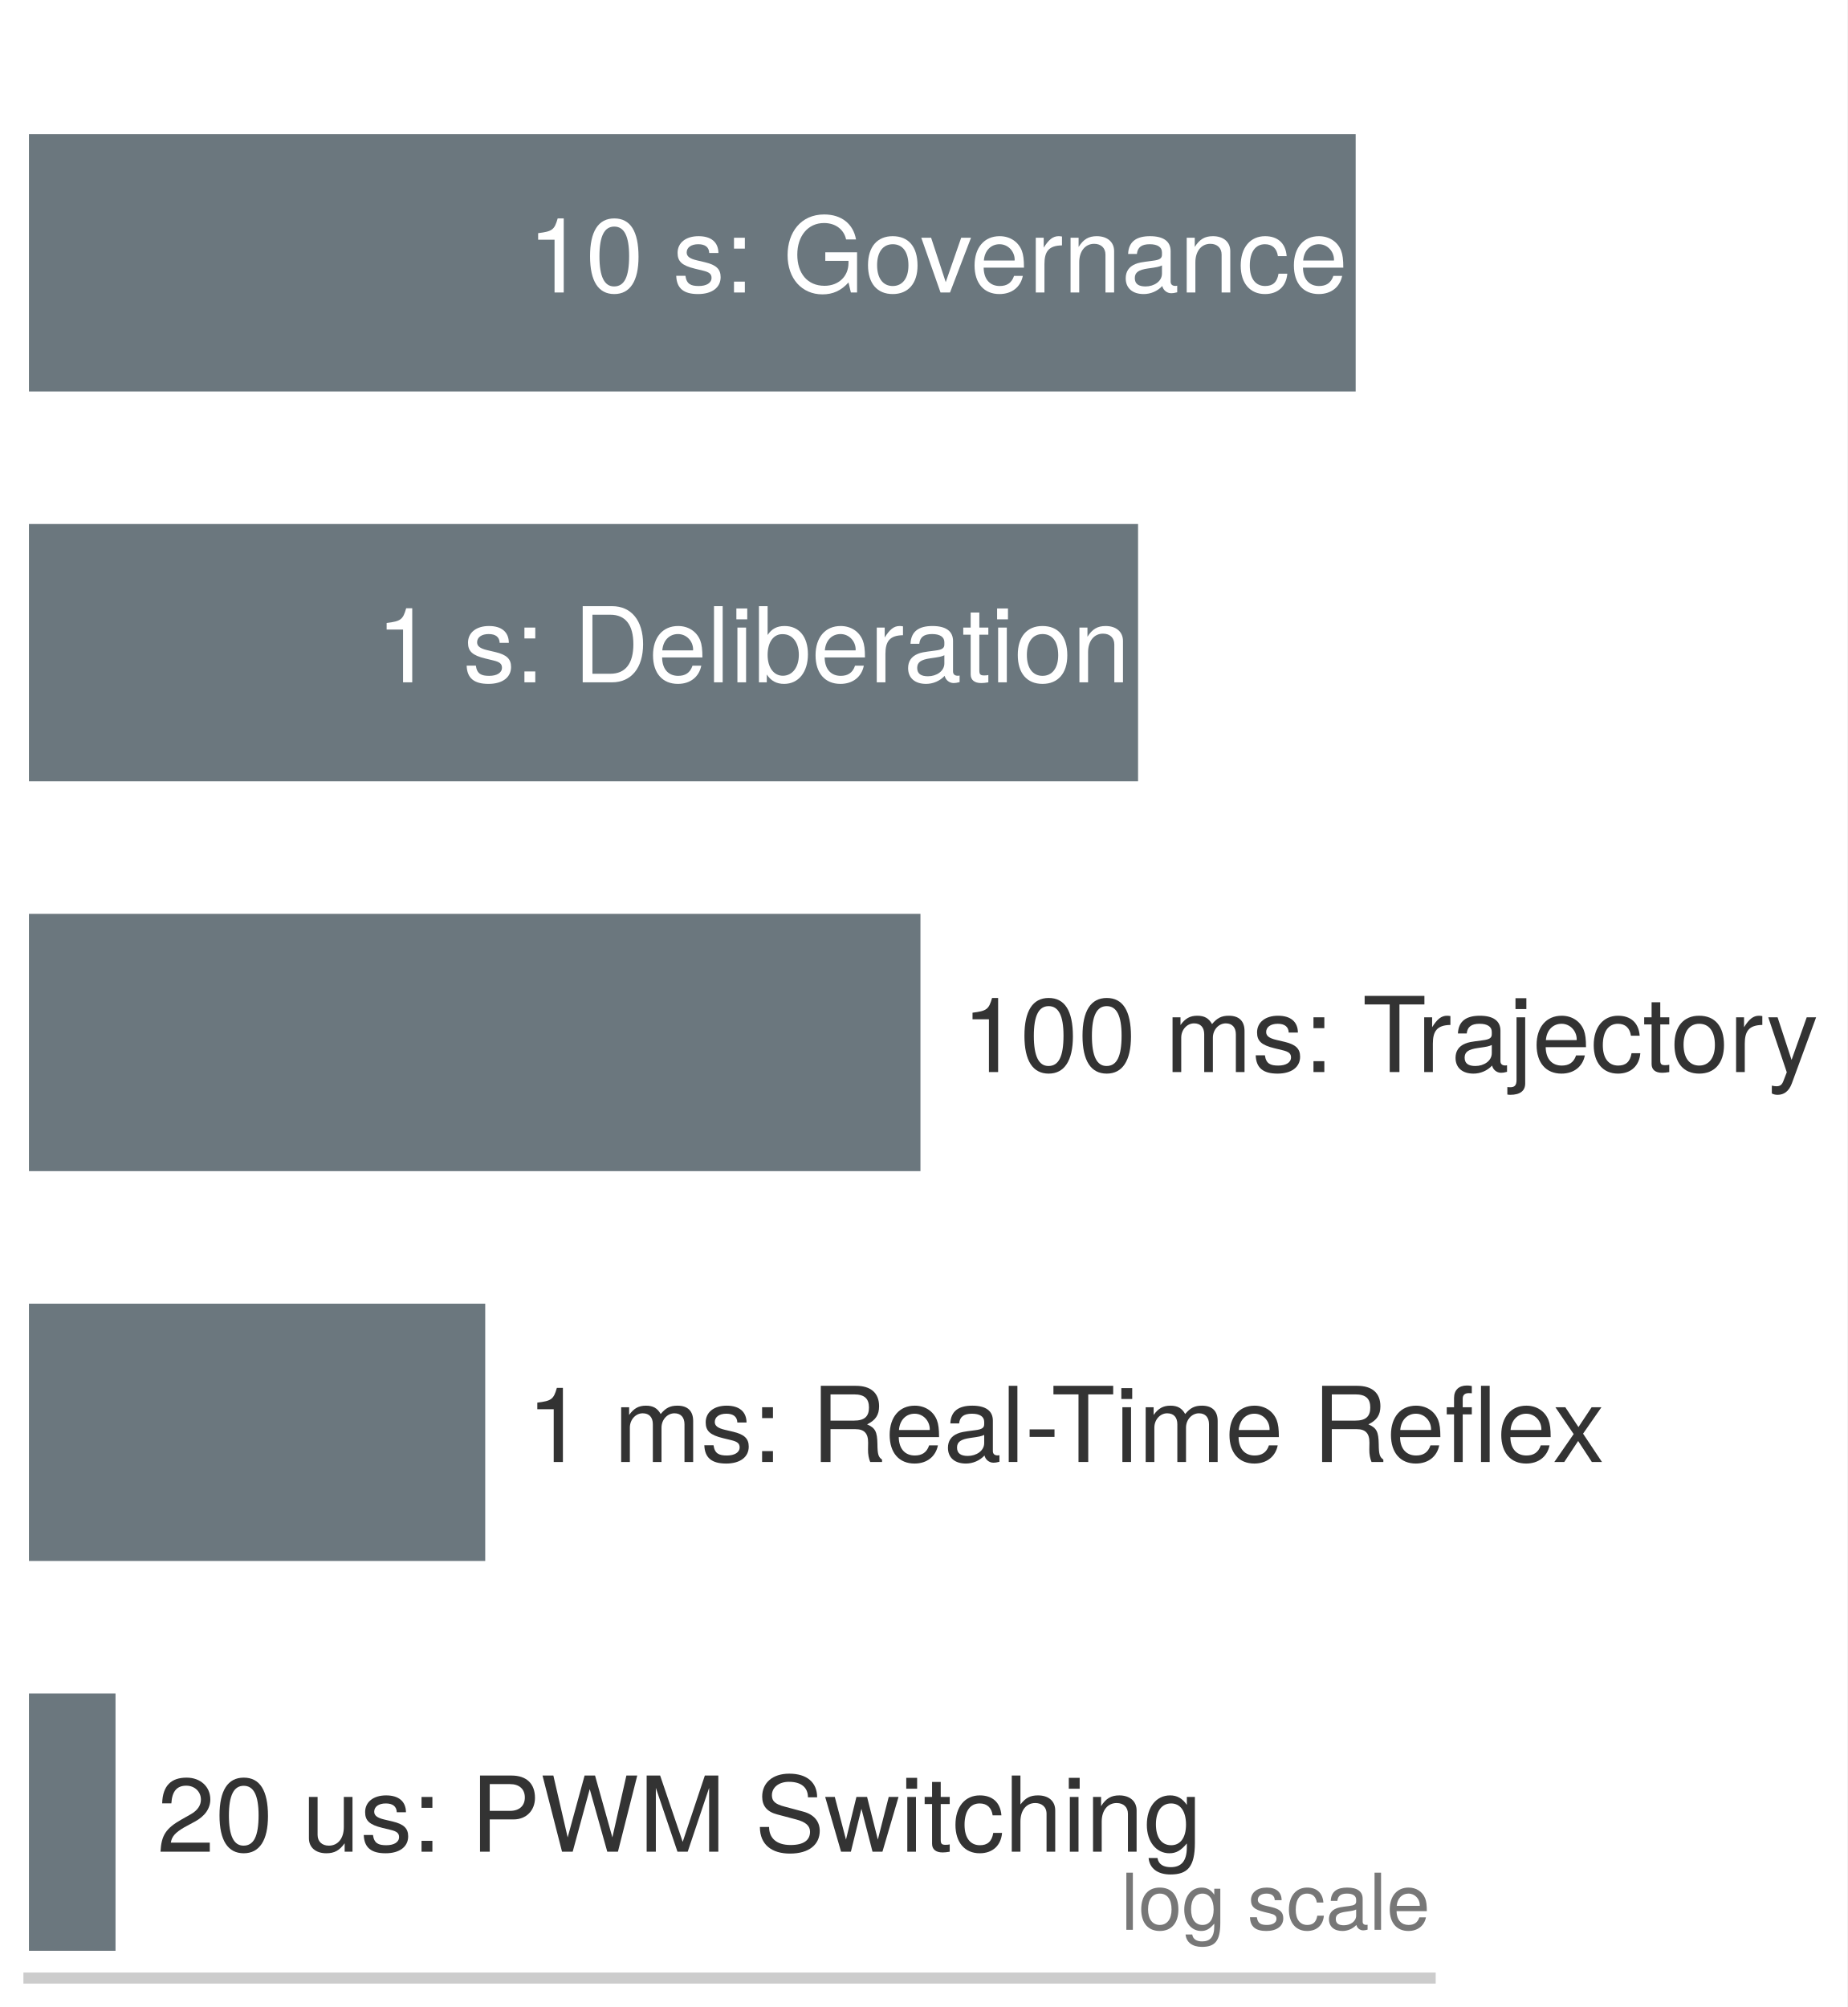
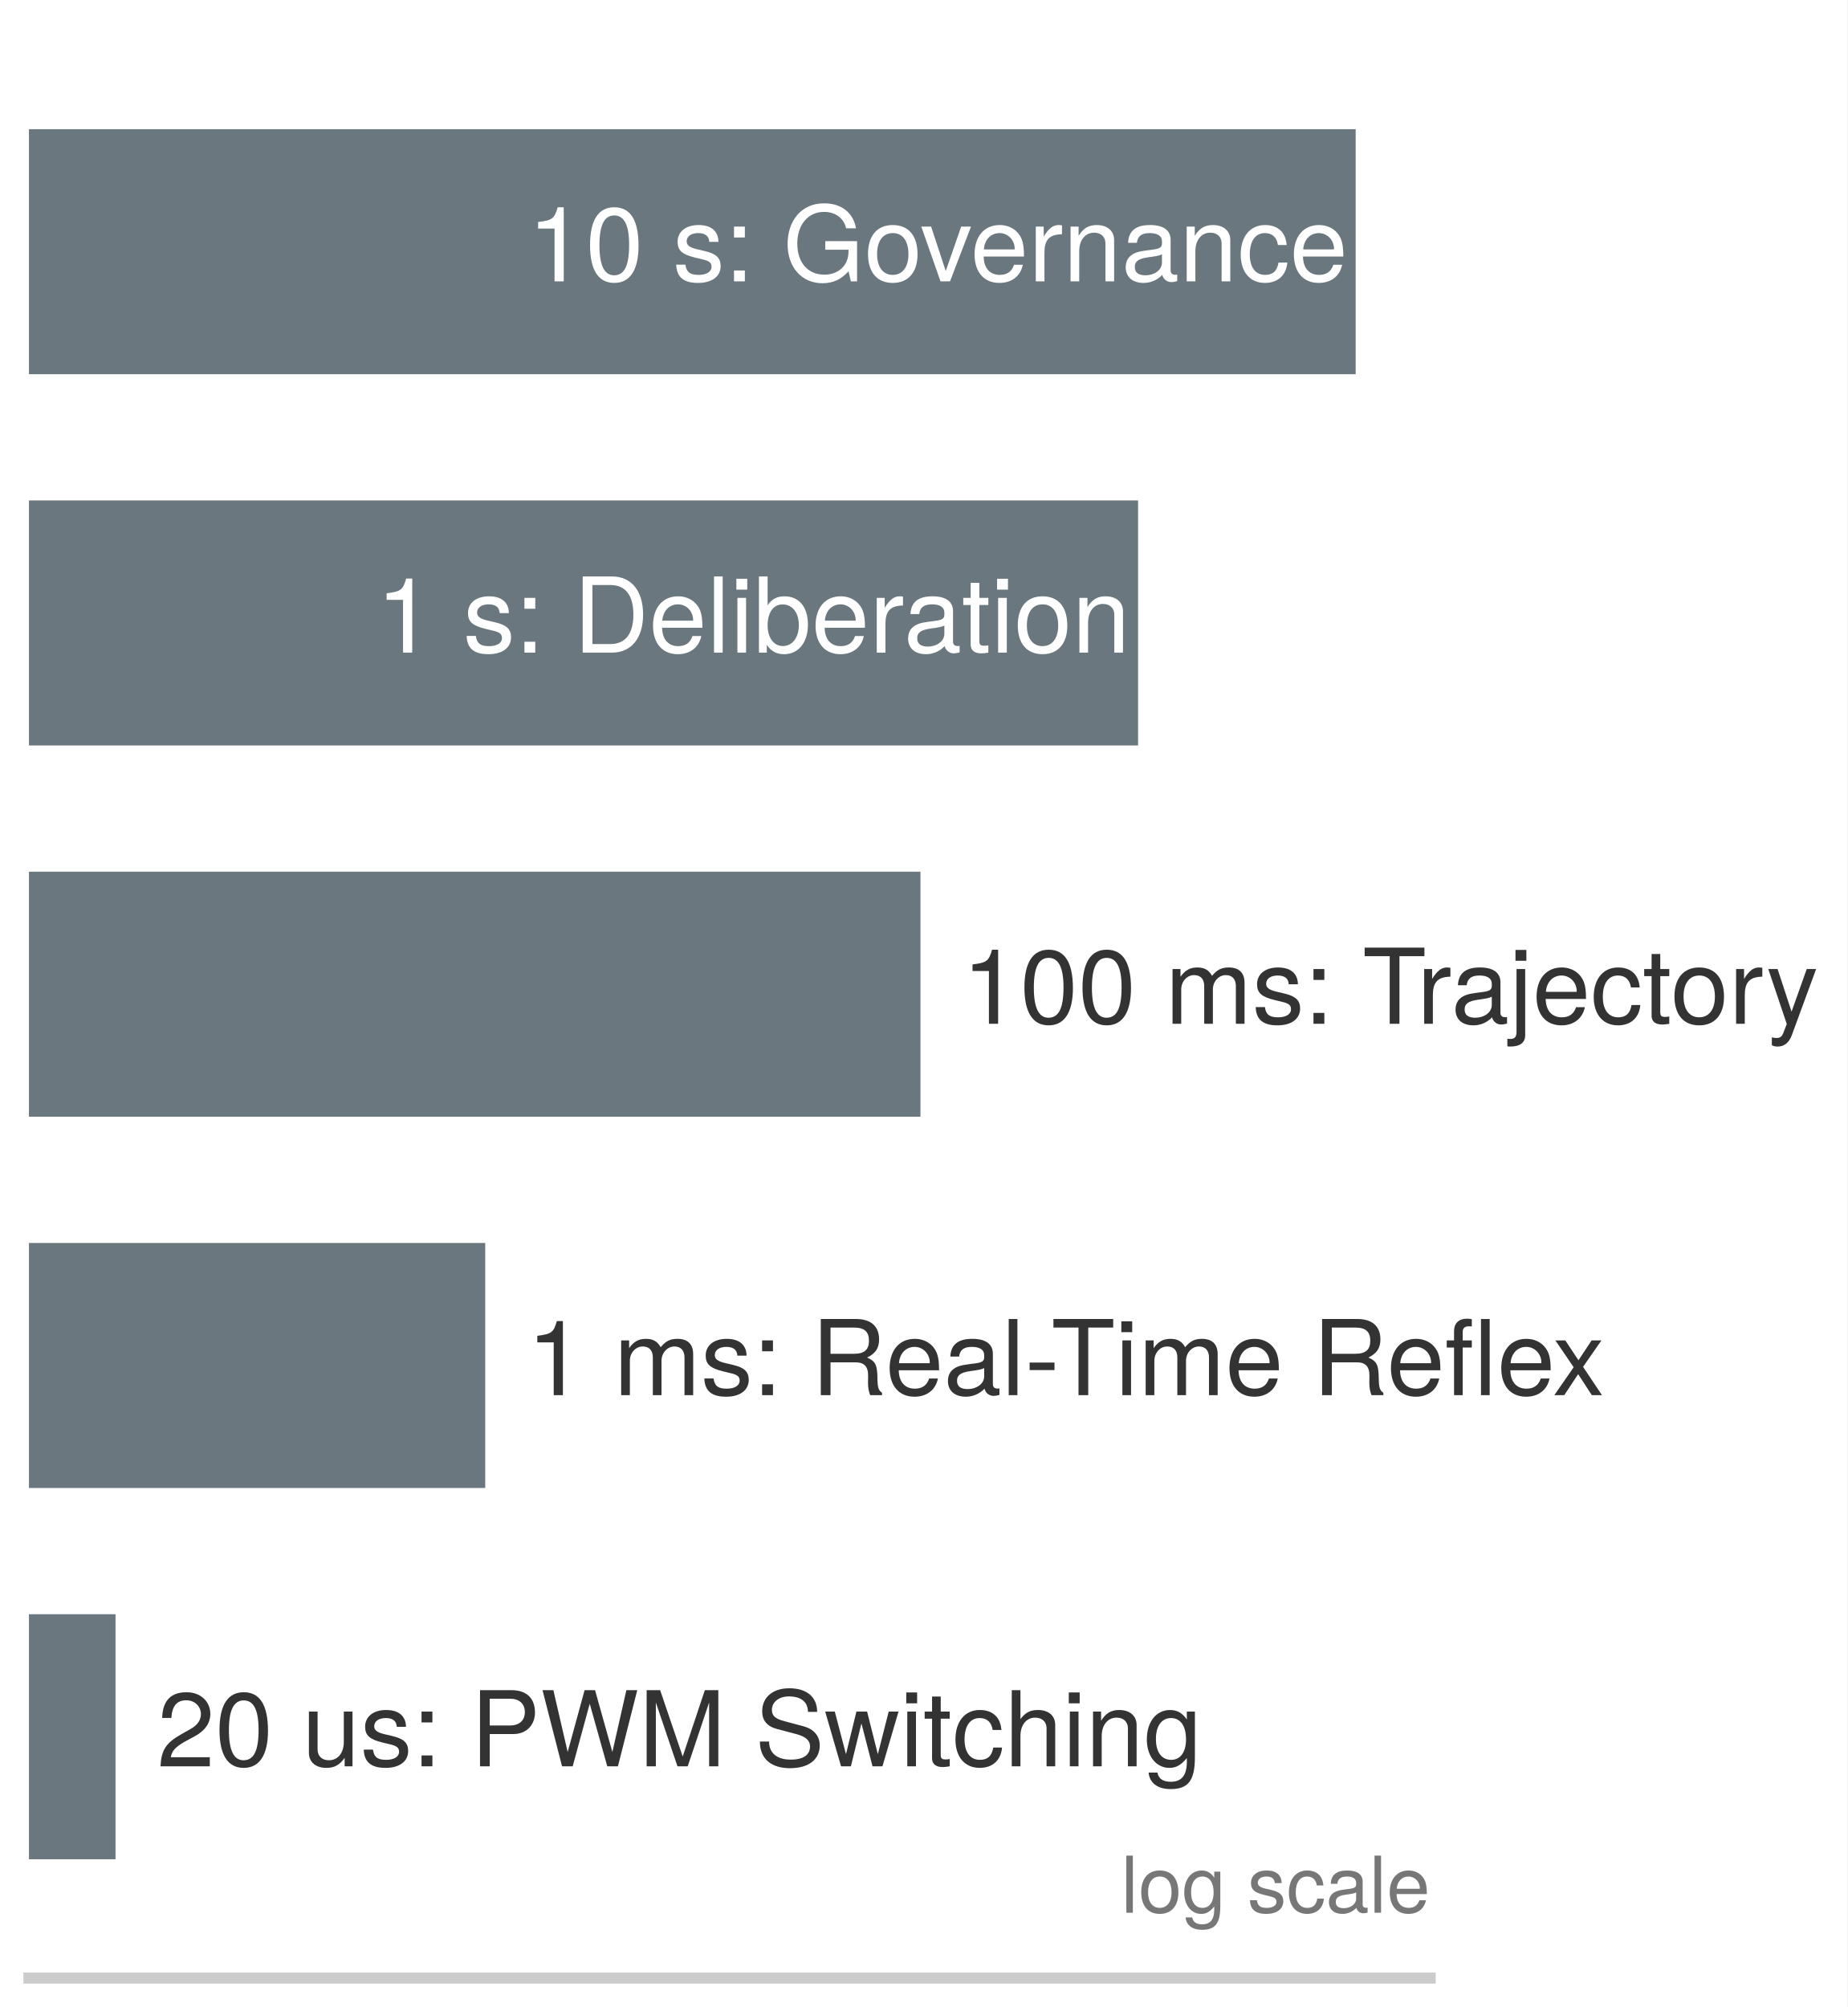
<svg xmlns="http://www.w3.org/2000/svg" xmlns:xlink="http://www.w3.org/1999/xlink" width="91.956pt" height="99.9pt" viewBox="0 0 91.956 99.9" version="1.1">
  <defs>
    <style type="text/css">*{stroke-linejoin: round; stroke-linecap: butt}</style>
  </defs>
  <g id="figure_1">
    <g id="patch_1">
      <path d="M 0 99.9 L 91.956 99.9 L 91.956 0 L 0 0 z " style="fill: #ffffff" />
    </g>
    <g id="axes_1">
      <g id="patch_2">
        <path d="M 1.44 98.46 L 71.19 98.46 L 71.19 1.44 L 1.44 1.44 z " style="fill: #ffffff" />
      </g>
      <g id="patch_3">
-         <path d="M 1.44 19.486 L 67.481 19.486 L 67.481 6.679 L 1.44 6.679 z " clip-path="url(#p879ee31a35)" style="fill: #5e6b73; opacity: 0.92" />
+         <path d="M 1.44 18.626 L 67.481 18.626 L 67.481 6.43 L 1.44 6.43 z " clip-path="url(#p879ee31a35)" style="fill: #5e6b73; opacity: 0.92" />
      </g>
      <g id="patch_4">
-         <path d="M 1.44 38.89 L 56.649 38.89 L 56.649 26.083 L 1.44 26.083 z " clip-path="url(#p879ee31a35)" style="fill: #5e6b73; opacity: 0.92" />
+         <path d="M 1.44 37.106 L 56.649 37.106 L 56.649 24.91 L 1.44 24.91 z " clip-path="url(#p879ee31a35)" style="fill: #5e6b73; opacity: 0.92" />
      </g>
      <g id="patch_5">
-         <path d="M 1.44 58.294 L 45.817 58.294 L 45.817 45.487 L 1.44 45.487 z " clip-path="url(#p879ee31a35)" style="fill: #5e6b73; opacity: 0.92" />
+         <path d="M 1.44 55.586 L 45.817 55.586 L 45.817 43.39 L 1.44 43.39 z " clip-path="url(#p879ee31a35)" style="fill: #5e6b73; opacity: 0.92" />
      </g>
      <g id="patch_6">
-         <path d="M 1.44 77.698 L 24.153 77.698 L 24.153 64.891 L 1.44 64.891 z " clip-path="url(#p879ee31a35)" style="fill: #5e6b73; opacity: 0.92" />
+         <path d="M 1.44 74.066 L 24.153 74.066 L 24.153 61.87 L 1.44 61.87 z " clip-path="url(#p879ee31a35)" style="fill: #5e6b73; opacity: 0.92" />
      </g>
      <g id="patch_7">
-         <path d="M 1.44 97.102 L 5.75 97.102 L 5.75 84.295 L 1.44 84.295 z " clip-path="url(#p879ee31a35)" style="fill: #5e6b73; opacity: 0.92" />
+         <path d="M 1.44 92.546 L 5.75 92.546 L 5.75 80.35 L 1.44 80.35 z " clip-path="url(#p879ee31a35)" style="fill: #5e6b73; opacity: 0.92" />
      </g>
      <g id="matplotlib.axis_1" />
      <g id="matplotlib.axis_2" />
      <g id="patch_8">
        <path d="M 1.44 98.46 L 71.19 98.46 " style="fill: none; stroke: #cccccc; stroke-width: 0.55; stroke-linejoin: miter; stroke-linecap: square" />
      </g>
      <g id="text_1">
-         <g style="fill: #ffffff" transform="translate(26.25649 14.5592) scale(0.052 -0.052)">
+         <g style="fill: #ffffff" transform="translate(26.25649 14.0048) scale(0.052 -0.052)">
          <defs>
            <path id="TeXGyreHeros-Regular-53" d="M 2221 0 L 2221 4538 L 1850 4538 C 1651 3840 1523 3744 653 3635 L 653 3232 L 1658 3232 L 1658 0 L 2221 0 z " transform="scale(0.015625)" />
            <path id="TeXGyreHeros-Regular-7a" d="M 3245 2182 C 3245 3757 2746 4538 1760 4538 C 781 4538 275 3744 275 2221 C 275 691 787 -96 1760 -96 C 2720 -96 3245 691 3245 2182 z M 2669 2234 C 2669 947 2374 371 1747 371 C 1152 371 851 973 851 2214 C 851 3456 1152 4038 1760 4038 C 2368 4038 2669 3450 2669 2234 z " transform="scale(0.015625)" />
            <path id="TeXGyreHeros-Regular-68" transform="scale(0.015625)" />
            <path id="TeXGyreHeros-Regular-63" d="M 2938 941 C 2938 1440 2656 1690 1990 1850 L 1478 1971 C 1043 2074 858 2214 858 2451 C 858 2758 1133 2957 1568 2957 C 1997 2957 2227 2771 2240 2419 L 2803 2419 C 2797 3078 2362 3450 1587 3450 C 806 3450 301 3046 301 2426 C 301 1901 570 1651 1363 1459 L 1862 1338 C 2234 1248 2381 1139 2381 896 C 2381 582 2067 397 1600 397 C 1120 397 851 512 781 1024 L 218 1024 C 243 250 678 -96 1555 -96 C 2400 -96 2938 294 2938 941 z " transform="scale(0.015625)" />
            <path id="TeXGyreHeros-Regular-2d" d="M 1222 0 L 1222 666 L 557 666 L 557 0 L 1222 0 z M 1222 2688 L 1222 3354 L 557 3354 L 557 2688 L 1222 2688 z " transform="scale(0.015625)" />
            <path id="TeXGyreHeros-Regular-3b" d="M 4538 0 L 4538 2464 L 2592 2464 L 2592 1939 L 4013 1939 L 4013 1811 C 4013 979 3398 410 2547 410 C 1491 410 877 1178 877 2317 C 877 3462 1530 4256 2515 4256 C 3226 4256 3738 3853 3866 3251 L 4474 3251 C 4307 4198 3590 4781 2522 4781 C 1094 4781 282 3680 282 2285 C 282 851 1158 -115 2419 -115 C 3053 -115 3558 109 4013 614 L 4160 0 L 4538 0 z " transform="scale(0.015625)" />
            <path id="TeXGyreHeros-Regular-52" d="M 3264 1651 C 3264 2810 2707 3450 1741 3450 C 800 3450 230 2803 230 1677 C 230 550 794 -96 1747 -96 C 2688 -96 3264 550 3264 1651 z M 2707 1658 C 2707 870 2336 397 1747 397 C 1152 397 787 864 787 1677 C 787 2483 1152 2957 1747 2957 C 2349 2957 2707 2490 2707 1658 z " transform="scale(0.015625)" />
            <path id="TeXGyreHeros-Regular-71" d="M 3110 3354 L 2509 3354 L 1562 634 L 666 3354 L 64 3354 L 1242 0 L 1824 0 L 3110 3354 z " transform="scale(0.015625)" />
            <path id="TeXGyreHeros-Regular-33" d="M 3283 1523 C 3283 2010 3245 2317 3149 2566 C 2931 3117 2419 3450 1792 3450 C 858 3450 256 2758 256 1658 C 256 557 838 -96 1779 -96 C 2547 -96 3078 339 3213 1018 L 2675 1018 C 2528 576 2227 397 1798 397 C 1242 397 826 755 813 1523 L 3283 1523 z M 2714 1997 C 2714 1997 2714 1971 2707 1958 L 826 1958 C 870 2554 1248 2957 1786 2957 C 2310 2957 2714 2522 2714 1997 z " transform="scale(0.015625)" />
            <path id="TeXGyreHeros-Regular-61" d="M 2054 2886 L 2054 3430 C 1965 3443 1920 3450 1850 3450 C 1504 3450 1242 3245 934 2746 L 934 3354 L 448 3354 L 448 0 L 979 0 L 979 1741 C 979 2496 1229 2874 2054 2886 z " transform="scale(0.015625)" />
            <path id="TeXGyreHeros-Regular-4e" d="M 3117 0 L 3117 2534 C 3117 3091 2701 3450 2054 3450 C 1555 3450 1235 3258 941 2790 L 941 3354 L 448 3354 L 448 0 L 979 0 L 979 1850 C 979 2534 1350 2982 1894 2982 C 2317 2982 2586 2726 2586 2323 L 2586 0 L 3117 0 z " transform="scale(0.015625)" />
            <path id="TeXGyreHeros-Regular-1d" d="M 3424 13 L 3424 416 C 3366 403 3341 403 3309 403 C 3123 403 3021 499 3021 666 L 3021 2534 C 3021 3130 2586 3450 1760 3450 C 947 3450 448 3136 416 2362 L 954 2362 C 998 2771 1242 2957 1741 2957 C 2221 2957 2490 2778 2490 2458 L 2490 2317 C 2490 2093 2355 1997 1933 1946 C 1178 1850 1062 1824 858 1741 C 467 1581 269 1280 269 870 C 269 262 691 -96 1370 -96 C 1798 -96 2214 83 2509 397 C 2566 141 2797 -45 3059 -45 C 3168 -45 3251 -32 3424 13 z M 2490 1158 C 2490 678 2003 371 1485 371 C 1069 371 826 518 826 883 C 826 1235 1062 1389 1632 1472 C 2195 1549 2310 1574 2490 1658 L 2490 1158 z " transform="scale(0.015625)" />
            <path id="TeXGyreHeros-Regular-2c" d="M 3053 1152 L 2515 1152 C 2426 614 2150 397 1696 397 C 1107 397 755 851 755 1645 C 755 2483 1101 2957 1683 2957 C 2131 2957 2413 2694 2477 2227 L 3014 2227 C 2950 3046 2438 3450 1690 3450 C 787 3450 198 2758 198 1645 C 198 563 774 -96 1683 -96 C 2483 -96 2989 384 3053 1152 z " transform="scale(0.015625)" />
          </defs>
          <use xlink:href="#TeXGyreHeros-Regular-53" />
          <use xlink:href="#TeXGyreHeros-Regular-7a" transform="translate(55.59375 0)" />
          <use xlink:href="#TeXGyreHeros-Regular-68" transform="translate(111.1875 0)" />
          <use xlink:href="#TeXGyreHeros-Regular-63" transform="translate(138.9844 0)" />
          <use xlink:href="#TeXGyreHeros-Regular-2d" transform="translate(188.9844 0)" />
          <use xlink:href="#TeXGyreHeros-Regular-68" transform="translate(216.7812 0)" />
          <use xlink:href="#TeXGyreHeros-Regular-3b" transform="translate(244.5781 0)" />
          <use xlink:href="#TeXGyreHeros-Regular-52" transform="translate(322.375 0)" />
          <use xlink:href="#TeXGyreHeros-Regular-71" transform="translate(375.9688 0)" />
          <use xlink:href="#TeXGyreHeros-Regular-33" transform="translate(423.9688 0)" />
          <use xlink:href="#TeXGyreHeros-Regular-61" transform="translate(479.5625 0)" />
          <use xlink:href="#TeXGyreHeros-Regular-4e" transform="translate(512.8594 0)" />
          <use xlink:href="#TeXGyreHeros-Regular-1d" transform="translate(568.4531 0)" />
          <use xlink:href="#TeXGyreHeros-Regular-4e" transform="translate(624.0469 0)" />
          <use xlink:href="#TeXGyreHeros-Regular-2c" transform="translate(679.6406 0)" />
          <use xlink:href="#TeXGyreHeros-Regular-33" transform="translate(729.6406 0)" />
        </g>
      </g>
      <g id="text_2">
-         <g style="fill: #ffffff" transform="translate(18.71525 33.9632) scale(0.052 -0.052)">
+         <g style="fill: #ffffff" transform="translate(18.71525 32.4848) scale(0.052 -0.052)">
          <defs>
            <path id="TeXGyreHeros-Regular-2f" d="M 4269 2336 C 4269 3782 3552 4666 2368 4666 L 570 4666 L 570 0 L 2368 0 C 3546 0 4269 883 4269 2336 z M 3674 2330 C 3674 1152 3187 525 2266 525 L 1165 525 L 1165 4141 L 2266 4141 C 3187 4141 3674 3520 3674 2330 z " transform="scale(0.015625)" />
            <path id="TeXGyreHeros-Regular-49" d="M 966 0 L 966 4666 L 435 4666 L 435 0 L 966 0 z " transform="scale(0.015625)" />
            <path id="TeXGyreHeros-Regular-43" d="M 979 0 L 979 3354 L 448 3354 L 448 0 L 979 0 z M 1050 3859 L 1050 4525 L 384 4525 L 384 3859 L 1050 3859 z " transform="scale(0.015625)" />
            <path id="TeXGyreHeros-Regular-24" d="M 3347 1715 C 3347 2803 2797 3450 1914 3450 C 1453 3450 1126 3277 877 2899 L 877 4666 L 346 4666 L 346 0 L 826 0 L 826 480 C 1082 90 1421 -96 1888 -96 C 2771 -96 3347 627 3347 1715 z M 2790 1683 C 2790 922 2394 403 1811 403 C 1248 403 877 915 877 1677 C 877 2464 1248 2976 1811 2950 C 2406 2950 2790 2432 2790 1683 z " transform="scale(0.015625)" />
            <path id="TeXGyreHeros-Regular-6a" d="M 1626 0 L 1626 448 C 1555 429 1472 422 1370 422 C 1139 422 1075 486 1075 723 L 1075 2918 L 1626 2918 L 1626 3354 L 1075 3354 L 1075 4275 L 544 4275 L 544 3354 L 90 3354 L 90 2918 L 544 2918 L 544 486 C 544 147 774 -45 1190 -45 C 1318 -45 1446 -32 1626 0 z " transform="scale(0.015625)" />
          </defs>
          <use xlink:href="#TeXGyreHeros-Regular-53" />
          <use xlink:href="#TeXGyreHeros-Regular-68" transform="translate(55.59375 0)" />
          <use xlink:href="#TeXGyreHeros-Regular-63" transform="translate(83.39062 0)" />
          <use xlink:href="#TeXGyreHeros-Regular-2d" transform="translate(133.3906 0)" />
          <use xlink:href="#TeXGyreHeros-Regular-68" transform="translate(161.1875 0)" />
          <use xlink:href="#TeXGyreHeros-Regular-2f" transform="translate(188.9844 0)" />
          <use xlink:href="#TeXGyreHeros-Regular-33" transform="translate(261.1875 0)" />
          <use xlink:href="#TeXGyreHeros-Regular-49" transform="translate(316.7812 0)" />
          <use xlink:href="#TeXGyreHeros-Regular-43" transform="translate(338.9844 0)" />
          <use xlink:href="#TeXGyreHeros-Regular-24" transform="translate(361.1875 0)" />
          <use xlink:href="#TeXGyreHeros-Regular-33" transform="translate(416.7812 0)" />
          <use xlink:href="#TeXGyreHeros-Regular-61" transform="translate(472.375 0)" />
          <use xlink:href="#TeXGyreHeros-Regular-1d" transform="translate(505.1719 0)" />
          <use xlink:href="#TeXGyreHeros-Regular-6a" transform="translate(560.7656 0)" />
          <use xlink:href="#TeXGyreHeros-Regular-43" transform="translate(588.5625 0)" />
          <use xlink:href="#TeXGyreHeros-Regular-52" transform="translate(610.7656 0)" />
          <use xlink:href="#TeXGyreHeros-Regular-4e" transform="translate(666.3594 0)" />
        </g>
      </g>
      <g id="text_3">
-         <g style="fill: #333333" transform="translate(47.87884 53.36208) scale(0.052 -0.052)">
+         <g style="fill: #333333" transform="translate(47.87884 50.95968) scale(0.052 -0.052)">
          <defs>
            <path id="TeXGyreHeros-Regular-4c" d="M 4864 0 L 4864 2515 C 4864 3117 4531 3450 3904 3450 C 3456 3450 3187 3315 2874 2938 C 2675 3296 2406 3450 1971 3450 C 1523 3450 1229 3283 941 2880 L 941 3354 L 454 3354 L 454 0 L 986 0 L 986 2106 C 986 2592 1338 2982 1773 2982 C 2170 2982 2394 2739 2394 2310 L 2394 0 L 2925 0 L 2925 2106 C 2925 2592 3283 2982 3718 2982 C 4109 2982 4333 2733 4333 2310 L 4333 0 L 4864 0 z " transform="scale(0.015625)" />
            <path id="TeXGyreHeros-Regular-69" d="M 3795 4141 L 3795 4666 L 134 4666 L 134 4141 L 1670 4141 L 1670 0 L 2266 0 L 2266 4141 L 3795 4141 z " transform="scale(0.015625)" />
            <path id="TeXGyreHeros-Regular-45" d="M 979 -698 L 979 3354 L 448 3354 L 448 -486 C 448 -806 339 -947 13 -928 L -115 -922 L -115 -1376 C -51 -1389 -19 -1395 64 -1395 C 666 -1395 979 -1152 979 -698 z M 1050 3859 L 1050 4525 L 384 4525 L 384 3859 L 1050 3859 z " transform="scale(0.015625)" />
            <path id="TeXGyreHeros-Regular-77" d="M 3059 3354 L 2483 3354 L 1555 742 L 698 3354 L 128 3354 L 1261 -13 L 1056 -544 C 966 -781 858 -870 627 -870 C 550 -870 461 -858 346 -832 L 346 -1312 C 454 -1370 563 -1395 704 -1395 C 1082 -1395 1389 -1184 1568 -704 L 3059 3354 z " transform="scale(0.015625)" />
          </defs>
          <use xlink:href="#TeXGyreHeros-Regular-53" />
          <use xlink:href="#TeXGyreHeros-Regular-7a" transform="translate(55.59375 0)" />
          <use xlink:href="#TeXGyreHeros-Regular-7a" transform="translate(111.1875 0)" />
          <use xlink:href="#TeXGyreHeros-Regular-68" transform="translate(166.7812 0)" />
          <use xlink:href="#TeXGyreHeros-Regular-4c" transform="translate(194.5781 0)" />
          <use xlink:href="#TeXGyreHeros-Regular-63" transform="translate(277.875 0)" />
          <use xlink:href="#TeXGyreHeros-Regular-2d" transform="translate(327.875 0)" />
          <use xlink:href="#TeXGyreHeros-Regular-68" transform="translate(355.6719 0)" />
          <use xlink:href="#TeXGyreHeros-Regular-69" transform="translate(383.4688 0)" />
          <use xlink:href="#TeXGyreHeros-Regular-61" transform="translate(435.5625 0)" />
          <use xlink:href="#TeXGyreHeros-Regular-1d" transform="translate(468.3594 0)" />
          <use xlink:href="#TeXGyreHeros-Regular-45" transform="translate(523.9531 0)" />
          <use xlink:href="#TeXGyreHeros-Regular-33" transform="translate(546.1562 0)" />
          <use xlink:href="#TeXGyreHeros-Regular-2c" transform="translate(601.75 0)" />
          <use xlink:href="#TeXGyreHeros-Regular-6a" transform="translate(651.75 0)" />
          <use xlink:href="#TeXGyreHeros-Regular-52" transform="translate(678.5469 0)" />
          <use xlink:href="#TeXGyreHeros-Regular-61" transform="translate(734.1406 0)" />
          <use xlink:href="#TeXGyreHeros-Regular-77" transform="translate(769.9375 0)" />
        </g>
      </g>
      <g id="text_4">
-         <g style="fill: #333333" transform="translate(26.2151 72.7712) scale(0.052 -0.052)">
+         <g style="fill: #333333" transform="translate(26.2151 69.4448) scale(0.052 -0.052)">
          <defs>
            <path id="TeXGyreHeros-Regular-60" d="M 4346 0 L 4346 147 C 4122 301 4070 467 4064 1088 C 4051 1856 3936 2086 3430 2304 C 3955 2560 4166 2886 4166 3418 C 4166 4224 3661 4666 2746 4666 L 595 4666 L 595 0 L 1190 0 L 1190 2010 L 2726 2010 C 3251 2010 3501 1754 3494 1178 L 3488 762 C 3482 474 3539 192 3622 0 L 4346 0 z M 3546 3334 C 3546 2784 3264 2534 2630 2534 L 1190 2534 L 1190 4141 L 2630 4141 C 3296 4141 3546 3859 3546 3334 z " transform="scale(0.015625)" />
            <path id="TeXGyreHeros-Regular-41" d="M 1818 1536 L 1818 1997 L 294 1997 L 294 1536 L 1818 1536 z " transform="scale(0.015625)" />
            <path id="TeXGyreHeros-Regular-7f" d="M 1651 2918 L 1651 3354 L 1094 3354 L 1094 3878 C 1094 4102 1222 4218 1466 4218 C 1510 4218 1530 4218 1651 4211 L 1651 4653 C 1530 4678 1459 4685 1350 4685 C 858 4685 563 4403 563 3923 L 563 3354 L 115 3354 L 115 2918 L 563 2918 L 563 0 L 1094 0 L 1094 2918 L 1651 2918 z M 2746 0 L 2746 4666 L 2214 4666 L 2214 0 L 2746 0 z " transform="scale(0.015625)" />
            <path id="TeXGyreHeros-Regular-75" d="M 3027 0 L 1869 1734 L 2995 3354 L 2394 3354 L 1587 2138 L 781 3354 L 173 3354 L 1293 1709 L 109 0 L 717 0 L 1568 1286 L 2406 0 L 3027 0 z " transform="scale(0.015625)" />
          </defs>
          <use xlink:href="#TeXGyreHeros-Regular-53" />
          <use xlink:href="#TeXGyreHeros-Regular-68" transform="translate(55.59375 0)" />
          <use xlink:href="#TeXGyreHeros-Regular-4c" transform="translate(83.39062 0)" />
          <use xlink:href="#TeXGyreHeros-Regular-63" transform="translate(166.6875 0)" />
          <use xlink:href="#TeXGyreHeros-Regular-2d" transform="translate(216.6875 0)" />
          <use xlink:href="#TeXGyreHeros-Regular-68" transform="translate(244.4844 0)" />
          <use xlink:href="#TeXGyreHeros-Regular-60" transform="translate(272.2812 0)" />
          <use xlink:href="#TeXGyreHeros-Regular-33" transform="translate(343.4844 0)" />
          <use xlink:href="#TeXGyreHeros-Regular-1d" transform="translate(399.0781 0)" />
          <use xlink:href="#TeXGyreHeros-Regular-49" transform="translate(454.6719 0)" />
          <use xlink:href="#TeXGyreHeros-Regular-41" transform="translate(476.875 0)" />
          <use xlink:href="#TeXGyreHeros-Regular-69" transform="translate(502.1719 0)" />
          <use xlink:href="#TeXGyreHeros-Regular-43" transform="translate(563.2656 0)" />
          <use xlink:href="#TeXGyreHeros-Regular-4c" transform="translate(585.4688 0)" />
          <use xlink:href="#TeXGyreHeros-Regular-33" transform="translate(668.7656 0)" />
          <use xlink:href="#TeXGyreHeros-Regular-68" transform="translate(724.3594 0)" />
          <use xlink:href="#TeXGyreHeros-Regular-60" transform="translate(752.1562 0)" />
          <use xlink:href="#TeXGyreHeros-Regular-33" transform="translate(823.3594 0)" />
          <use xlink:href="#TeXGyreHeros-Regular-7f" transform="translate(878.9531 0)" />
          <use xlink:href="#TeXGyreHeros-Regular-33" transform="translate(928.9531 0)" />
          <use xlink:href="#TeXGyreHeros-Regular-75" transform="translate(982.0469 0)" />
        </g>
      </g>
      <g id="text_5">
-         <g style="fill: #333333" transform="translate(7.812081 92.17008) scale(0.052 -0.052)">
+         <g style="fill: #333333" transform="translate(7.812081 87.91968) scale(0.052 -0.052)">
          <defs>
            <path id="TeXGyreHeros-Regular-6c" d="M 3270 3206 C 3270 3974 2675 4538 1818 4538 C 890 4538 352 4064 320 2963 L 883 2963 C 928 3725 1242 4045 1798 4045 C 2310 4045 2694 3680 2694 3194 C 2694 2835 2483 2528 2080 2298 L 1491 1965 C 544 1427 269 998 218 0 L 3238 0 L 3238 557 L 851 557 C 909 928 1114 1165 1670 1491 L 2310 1837 C 2944 2176 3270 2650 3270 3206 z " transform="scale(0.015625)" />
            <path id="TeXGyreHeros-Regular-6e" d="M 3085 0 L 3085 3354 L 2554 3354 L 2554 1504 C 2554 819 2195 371 1638 371 C 1216 371 947 627 947 1030 L 947 3354 L 416 3354 L 416 819 C 416 262 832 -96 1485 -96 C 1978 -96 2291 77 2605 518 L 2605 0 L 3085 0 z " transform="scale(0.015625)" />
            <path id="TeXGyreHeros-Regular-54" d="M 3949 3296 C 3949 4173 3430 4666 2509 4666 L 582 4666 L 582 0 L 1178 0 L 1178 1978 L 2643 1978 C 3411 1978 3949 2522 3949 3296 z M 3328 3322 C 3328 2810 2989 2502 2419 2502 L 1178 2502 L 1178 4141 L 2419 4141 C 2989 4141 3328 3834 3328 3322 z " transform="scale(0.015625)" />
            <path id="TeXGyreHeros-Regular-72" d="M 5946 4666 L 5280 4666 L 4422 877 L 3360 4666 L 2720 4666 L 1683 877 L 806 4666 L 141 4666 L 1338 0 L 1990 0 L 3034 3834 L 4109 0 L 4762 0 L 5946 4666 z " transform="scale(0.015625)" />
            <path id="TeXGyreHeros-Regular-4b" d="M 4870 0 L 4870 4666 L 4045 4666 L 2688 602 L 1306 4666 L 480 4666 L 480 0 L 1043 0 L 1043 3910 L 2368 0 L 2995 0 L 4307 3910 L 4307 0 L 4870 0 z " transform="scale(0.015625)" />
            <path id="TeXGyreHeros-Regular-62" d="M 3974 1280 C 3974 1856 3616 2278 2982 2451 L 1811 2765 C 1248 2912 1043 3098 1043 3456 C 1043 3930 1459 4282 2086 4282 C 2829 4282 3251 3942 3251 3334 L 3814 3334 C 3814 4250 3181 4781 2106 4781 C 1082 4781 448 4218 448 3373 C 448 2803 749 2445 1363 2285 L 2522 1978 C 3110 1824 3379 1587 3379 1222 C 3379 710 2995 410 2189 410 C 1306 410 870 851 870 1517 L 307 1517 C 307 416 1050 -115 2150 -115 C 3334 -115 3974 448 3974 1280 z " transform="scale(0.015625)" />
            <path id="TeXGyreHeros-Regular-73" d="M 4531 3354 L 3930 3354 L 3264 742 L 2605 3354 L 1952 3354 L 1312 742 L 627 3354 L 38 3354 L 1011 0 L 1613 0 L 2259 2630 L 2938 0 L 3546 0 L 4531 3354 z " transform="scale(0.015625)" />
            <path id="TeXGyreHeros-Regular-40" d="M 3110 0 L 3110 2534 C 3110 3098 2707 3450 2054 3450 C 1581 3450 1293 3302 979 2893 L 979 4666 L 448 4666 L 448 0 L 979 0 L 979 1850 C 979 2534 1338 2982 1888 2982 C 2266 2982 2579 2765 2579 2323 L 2579 0 L 3110 0 z " transform="scale(0.015625)" />
            <path id="TeXGyreHeros-Regular-3c" d="M 3130 550 L 3130 3354 L 2637 3354 L 2637 2867 C 2368 3264 2042 3450 1613 3450 C 762 3450 186 2733 186 1645 C 186 589 781 -96 1568 -96 C 1990 -96 2285 83 2637 506 L 2637 282 C 2637 -608 2272 -947 1651 -947 C 1229 -947 902 -794 838 -384 L 294 -384 C 352 -1018 845 -1395 1632 -1395 C 2682 -1395 3130 -928 3130 550 z M 2586 1658 C 2586 858 2240 397 1677 397 C 1094 397 742 864 742 1677 C 742 2483 1101 2957 1670 2957 C 2246 2957 2586 2470 2586 1658 z " transform="scale(0.015625)" />
          </defs>
          <use xlink:href="#TeXGyreHeros-Regular-6c" />
          <use xlink:href="#TeXGyreHeros-Regular-7a" transform="translate(55.59375 0)" />
          <use xlink:href="#TeXGyreHeros-Regular-68" transform="translate(111.1875 0)" />
          <use xlink:href="#TeXGyreHeros-Regular-6e" transform="translate(138.9844 0)" />
          <use xlink:href="#TeXGyreHeros-Regular-63" transform="translate(194.5781 0)" />
          <use xlink:href="#TeXGyreHeros-Regular-2d" transform="translate(244.5781 0)" />
          <use xlink:href="#TeXGyreHeros-Regular-68" transform="translate(272.375 0)" />
          <use xlink:href="#TeXGyreHeros-Regular-54" transform="translate(300.1719 0)" />
          <use xlink:href="#TeXGyreHeros-Regular-72" transform="translate(366.875 0)" />
          <use xlink:href="#TeXGyreHeros-Regular-4b" transform="translate(461.2812 0)" />
          <use xlink:href="#TeXGyreHeros-Regular-68" transform="translate(544.5781 0)" />
          <use xlink:href="#TeXGyreHeros-Regular-62" transform="translate(572.375 0)" />
          <use xlink:href="#TeXGyreHeros-Regular-73" transform="translate(639.0781 0)" />
          <use xlink:href="#TeXGyreHeros-Regular-43" transform="translate(711.2812 0)" />
          <use xlink:href="#TeXGyreHeros-Regular-6a" transform="translate(733.4844 0)" />
          <use xlink:href="#TeXGyreHeros-Regular-2c" transform="translate(761.2812 0)" />
          <use xlink:href="#TeXGyreHeros-Regular-40" transform="translate(811.2812 0)" />
          <use xlink:href="#TeXGyreHeros-Regular-43" transform="translate(866.875 0)" />
          <use xlink:href="#TeXGyreHeros-Regular-4e" transform="translate(889.0781 0)" />
          <use xlink:href="#TeXGyreHeros-Regular-3c" transform="translate(944.6719 0)" />
        </g>
      </g>
      <g id="text_6">
-         <g style="fill: #777777" transform="translate(55.80145 96.0576) scale(0.039 -0.039)">
+         <g style="fill: #777777" transform="translate(55.80145 95.20752) scale(0.039 -0.039)">
          <use xlink:href="#TeXGyreHeros-Regular-49" />
          <use xlink:href="#TeXGyreHeros-Regular-52" transform="translate(22.20312 0)" />
          <use xlink:href="#TeXGyreHeros-Regular-3c" transform="translate(77.79688 0)" />
          <use xlink:href="#TeXGyreHeros-Regular-68" transform="translate(133.3906 0)" />
          <use xlink:href="#TeXGyreHeros-Regular-63" transform="translate(161.1875 0)" />
          <use xlink:href="#TeXGyreHeros-Regular-2c" transform="translate(211.1875 0)" />
          <use xlink:href="#TeXGyreHeros-Regular-1d" transform="translate(261.1875 0)" />
          <use xlink:href="#TeXGyreHeros-Regular-49" transform="translate(316.7812 0)" />
          <use xlink:href="#TeXGyreHeros-Regular-33" transform="translate(338.9844 0)" />
        </g>
      </g>
    </g>
  </g>
  <defs>
    <clipPath id="p879ee31a35">
      <rect x="1.44" y="1.44" width="69.75" height="97.02" />
    </clipPath>
  </defs>
</svg>
